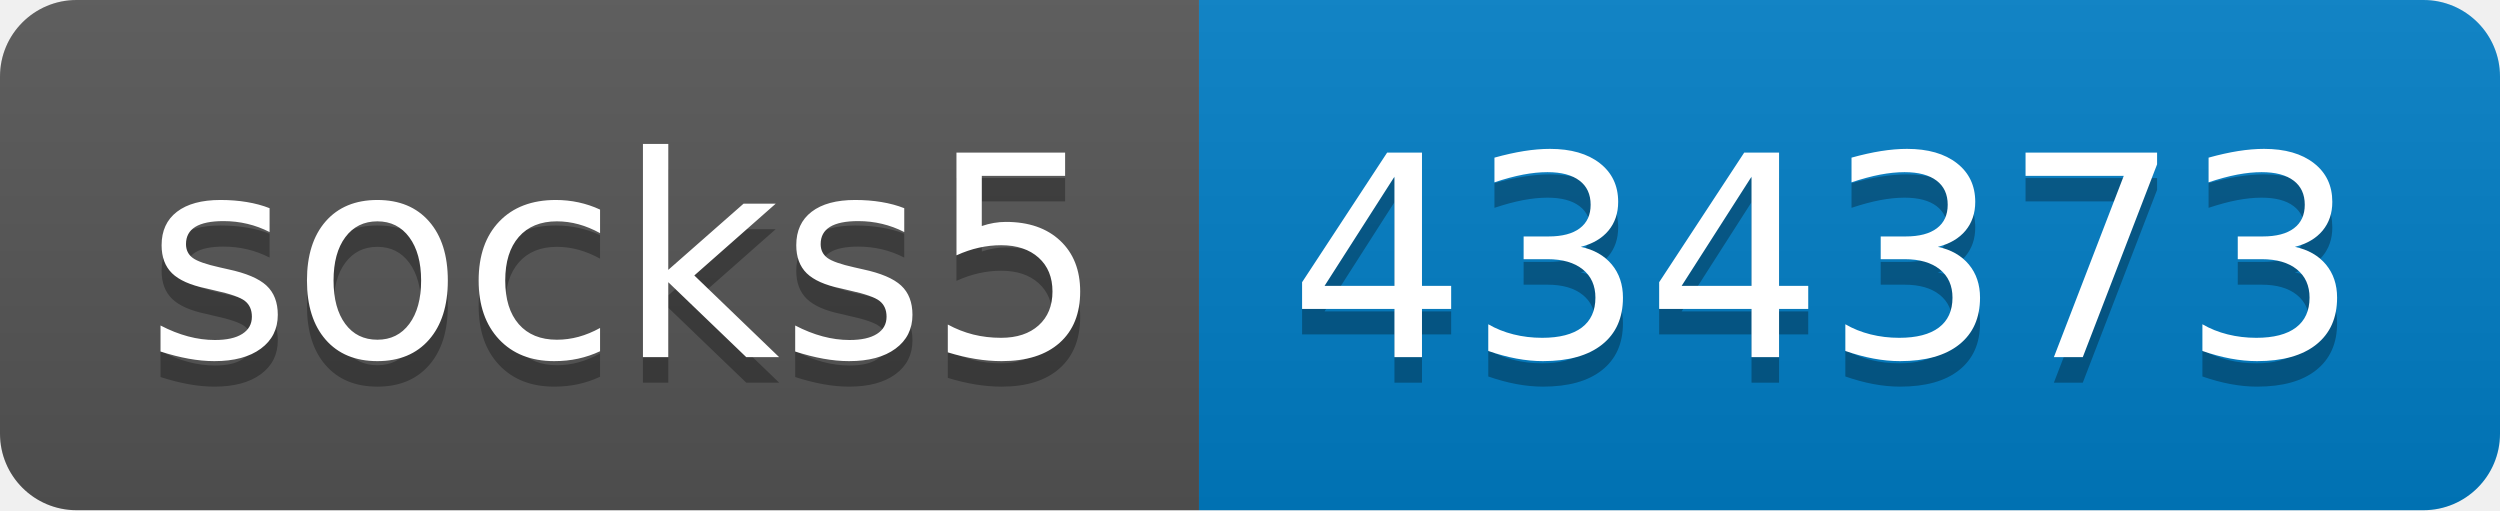
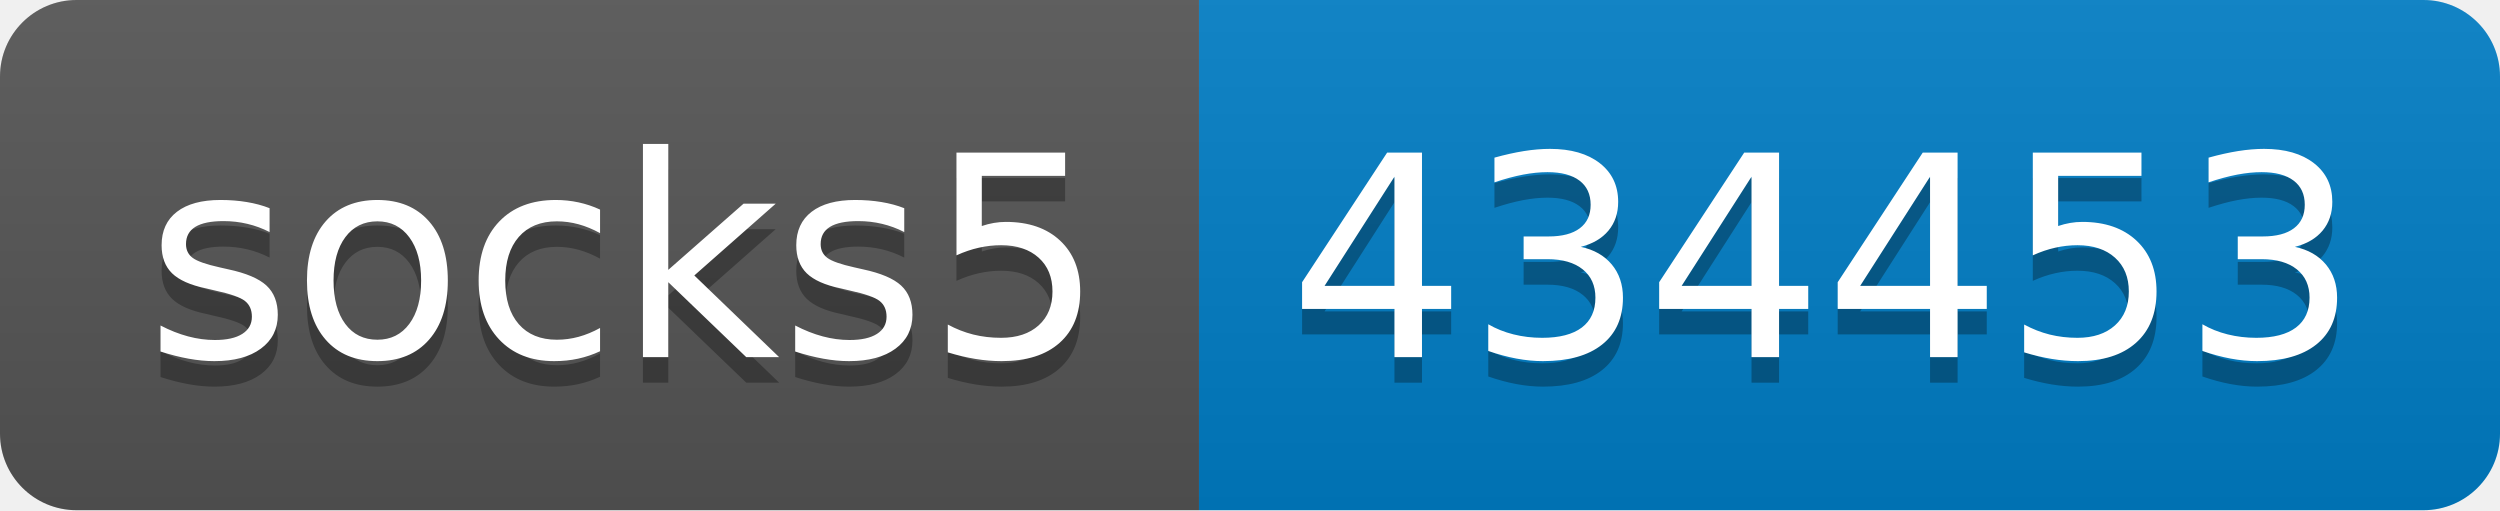
- <svg xmlns="http://www.w3.org/2000/svg" width="98" height="20" role="img" aria-label="socks5: 434373">
+ <svg xmlns="http://www.w3.org/2000/svg" width="98" height="20" role="img" aria-label="socks5: 434453">
  <linearGradient id="s" x2="0" y2="100%">
    <stop offset="0" stop-color="#bbb" stop-opacity=".1" />
    <stop offset="1" stop-opacity=".1" />
  </linearGradient>
  <clipPath id="r">
    <rect width="98" height="20" rx="3" fill="#fff" />
  </clipPath>
  <g clip-path="url(#r)">
    <rect width="47" height="20" fill="#555" />
    <rect x="47" width="51" height="20" fill="#007ec6" />
    <rect width="98" height="20" fill="url(#s)" />
  </g>
  <g fill="#fff" text-anchor="middle" font-family="Verdana,Geneva,DejaVu Sans,sans-serif" text-rendering="geometricPrecision" font-size="110">
    <text aria-hidden="true" x="245" y="150" fill="#010101" fill-opacity=".3" transform="scale(.1)" textLength="370">socks5</text>
    <text x="245" y="140" transform="scale(.1)" fill="#fff" textLength="370">socks5</text>
-     <text aria-hidden="true" x="715" y="150" fill="#010101" fill-opacity=".3" transform="scale(.1)" textLength="410">434373</text>
-     <text x="715" y="140" transform="scale(.1)" fill="#fff" textLength="410">434373</text>
+     <text aria-hidden="true" x="715" y="150" fill="#010101" fill-opacity=".3" transform="scale(.1)" textLength="410">434453</text>
+     <text x="715" y="140" transform="scale(.1)" fill="#fff" textLength="410">434453</text>
  </g>
</svg>
